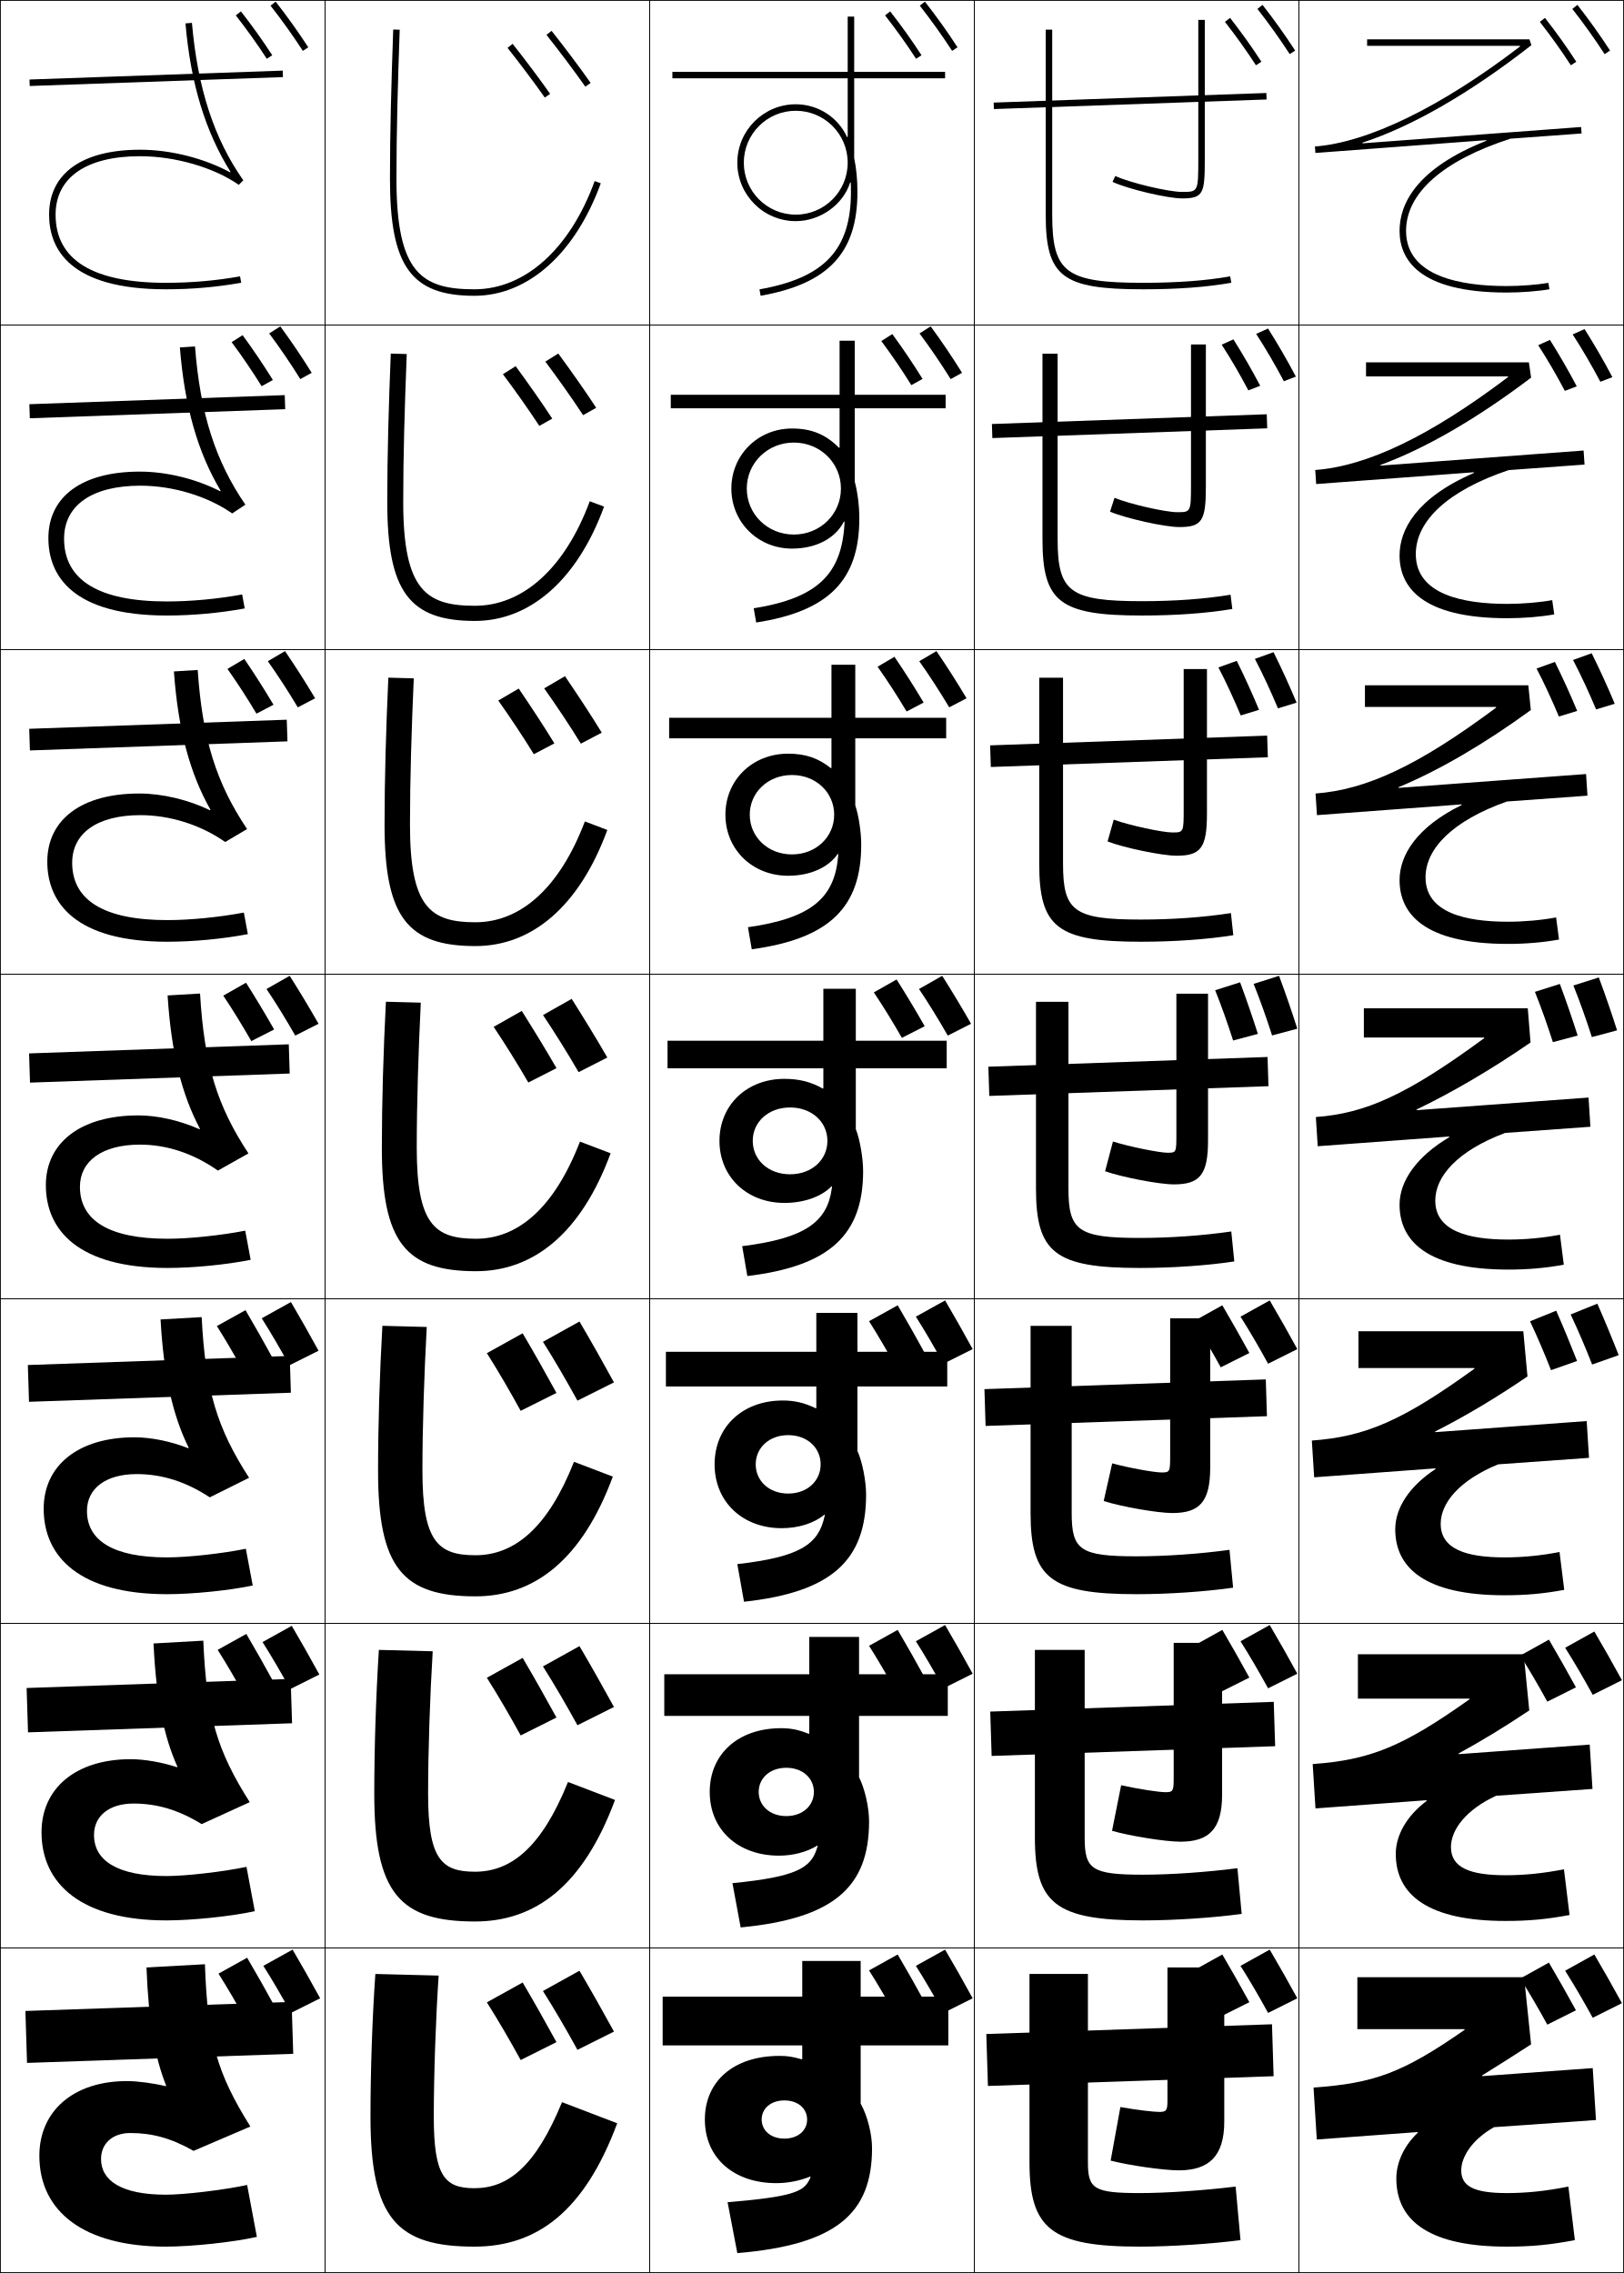
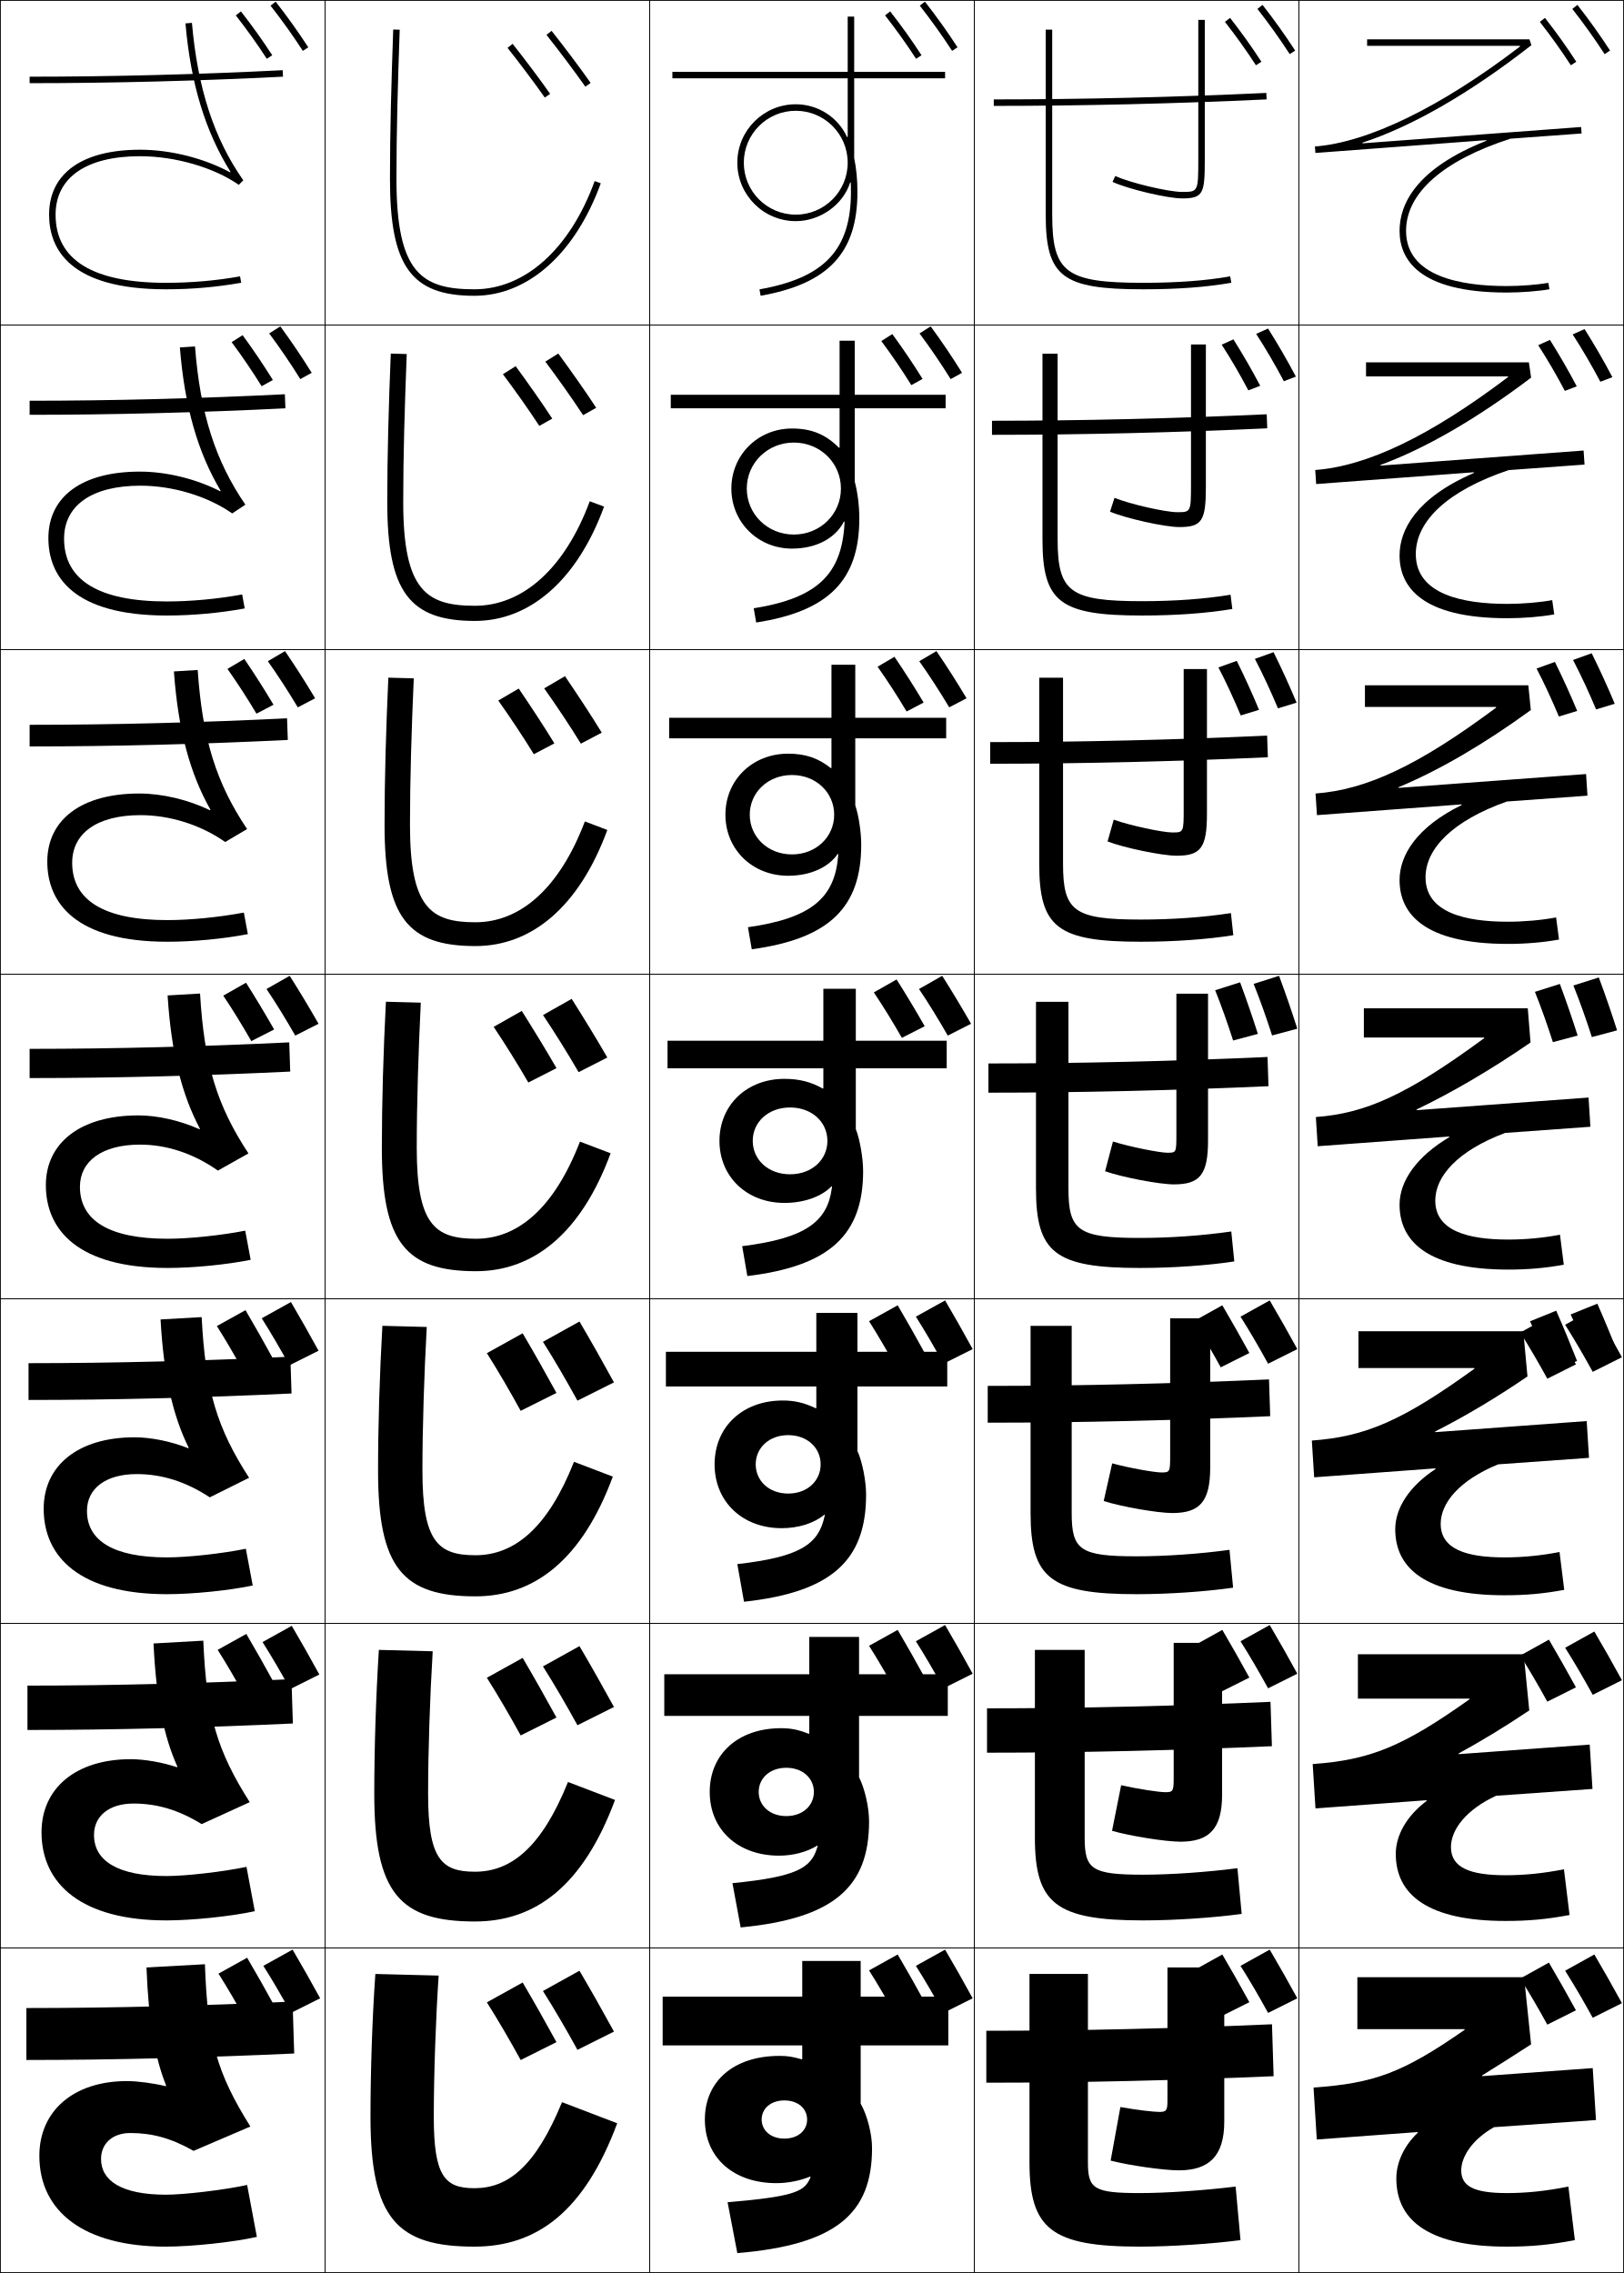
<svg xmlns="http://www.w3.org/2000/svg" width="500.25" height="700.25" viewBox="0 0 500.25 700.25" overflow="visible" enable-background="new 0 0 500.25 700.25" xml:space="preserve">
  <g id="glyphs">
    <g>
      <rect x="0.125" y="0.125" fill="none" stroke="#000000" stroke-width="0.25" width="100" height="100" />
      <rect x="400.125" y="0.125" fill="none" stroke="#000000" stroke-width="0.25" width="100" height="100" />
      <rect x="100.125" y="0.125" fill="none" stroke="#000000" stroke-width="0.25" width="100" height="100" />
      <rect x="200.125" y="0.125" fill="none" stroke="#000000" stroke-width="0.25" width="100" height="100" />
      <rect x="300.125" y="0.125" fill="none" stroke="#000000" stroke-width="0.25" width="100" height="100" />
      <rect x="0.125" y="100.125" fill="none" stroke="#000000" stroke-width="0.25" width="100" height="100" />
      <rect x="400.125" y="100.125" fill="none" stroke="#000000" stroke-width="0.25" width="100" height="100" />
      <rect x="100.125" y="100.125" fill="none" stroke="#000000" stroke-width="0.25" width="100" height="100" />
      <rect x="200.125" y="100.125" fill="none" stroke="#000000" stroke-width="0.25" width="100" height="100" />
      <rect x="300.125" y="100.125" fill="none" stroke="#000000" stroke-width="0.25" width="100" height="100" />
      <rect x="0.125" y="200.125" fill="none" stroke="#000000" stroke-width="0.25" width="100" height="100" />
      <rect x="400.125" y="200.125" fill="none" stroke="#000000" stroke-width="0.25" width="100" height="100" />
      <rect x="100.125" y="200.125" fill="none" stroke="#000000" stroke-width="0.25" width="100" height="100" />
      <rect x="200.125" y="200.125" fill="none" stroke="#000000" stroke-width="0.25" width="100" height="100" />
      <rect x="300.125" y="200.125" fill="none" stroke="#000000" stroke-width="0.25" width="100" height="100" />
      <rect x="0.125" y="300.125" fill="none" stroke="#000000" stroke-width="0.25" width="100" height="100" />
      <rect x="400.125" y="300.125" fill="none" stroke="#000000" stroke-width="0.25" width="100" height="100" />
      <rect x="100.125" y="300.125" fill="none" stroke="#000000" stroke-width="0.25" width="100" height="100" />
      <rect x="200.125" y="300.125" fill="none" stroke="#000000" stroke-width="0.25" width="100" height="100" />
      <rect x="300.125" y="300.125" fill="none" stroke="#000000" stroke-width="0.25" width="100" height="100" />
      <rect x="0.125" y="400.125" fill="none" stroke="#000000" stroke-width="0.25" width="100" height="100" />
      <rect x="400.125" y="400.125" fill="none" stroke="#000000" stroke-width="0.25" width="100" height="100" />
      <rect x="100.125" y="400.125" fill="none" stroke="#000000" stroke-width="0.25" width="100" height="100" />
      <rect x="200.125" y="400.125" fill="none" stroke="#000000" stroke-width="0.25" width="100" height="100" />
      <rect x="300.125" y="400.125" fill="none" stroke="#000000" stroke-width="0.25" width="100" height="100" />
      <rect x="0.125" y="500.125" fill="none" stroke="#000000" stroke-width="0.25" width="100" height="100" />
      <rect x="400.125" y="500.125" fill="none" stroke="#000000" stroke-width="0.25" width="100" height="100" />
      <rect x="100.125" y="500.125" fill="none" stroke="#000000" stroke-width="0.25" width="100" height="100" />
      <rect x="200.125" y="500.125" fill="none" stroke="#000000" stroke-width="0.25" width="100" height="100" />
      <rect x="300.125" y="500.125" fill="none" stroke="#000000" stroke-width="0.25" width="100" height="100" />
      <rect x="0.125" y="600.125" fill="none" stroke="#000000" stroke-width="0.25" width="100" height="100" />
      <rect x="400.125" y="600.125" fill="none" stroke="#000000" stroke-width="0.25" width="100" height="100" />
      <rect x="100.125" y="600.125" fill="none" stroke="#000000" stroke-width="0.25" width="100" height="100" />
      <rect x="200.125" y="600.125" fill="none" stroke="#000000" stroke-width="0.25" width="100" height="100" />
      <rect x="300.125" y="600.125" fill="none" stroke="#000000" stroke-width="0.25" width="100" height="100" />
    </g>
    <path d="M490.444,420.371l8.181-2.884c-2.137-5.448-4.28-10.627-6.582-15.862     l-8.221,3.322C486.098,409.76,488.342,415.025,490.444,420.371z" />
    <path d="M477.78,422.113l8.023-2.829c-2.087-5.319-4.181-10.378-6.428-15.492     l-8.062,3.258C473.536,411.75,475.729,416.894,477.78,422.113z" />
    <g>
      <path d="M115.625,608.125c-0.979,13.891-1.5,30.432-1.5,44c0,31.34,8.158,40,32,40      c19.162,0,33.834-10.678,44-38l-17-6.5c-8.189,19.883-16.631,26.5-27,26.5      c-9.199,0-12.5-3.797-12.5-22c0-12.911,0.614-30.509,1.5-43.5L115.625,608.125z" />
      <path d="M116.708,508.286c-0.916,14.439-1.417,30.624-1.417,44.339      c0,30.603,7.892,39.333,31,39.333c18.716,0,33.369-11.058,43.157-37.443      l-14.48-5.53c-8.091,20.049-17.435,27.641-28.677,27.641      c-10.376,0-14.417-4.012-14.417-24c0-13.162,0.579-30.224,1.417-43.911      L116.708,508.286z" />
      <path d="M117.792,408.446c-0.852,14.99-1.333,30.818-1.333,44.679      c0,29.865,7.625,38.667,30,38.667c18.27,0,32.903-11.438,42.313-36.887l-11.959-4.561      C168.82,470.559,158.574,479.125,146.458,479.125c-11.554,0-16.333-4.228-16.333-26      c0-13.412,0.542-29.939,1.333-44.321L117.792,408.446z" />
      <path d="M118.875,308.607c-0.789,15.539-1.25,31.012-1.25,45.018c0,29.128,7.359,38,29,38      c17.823,0,32.438-11.816,41.47-36.329l-9.439-3.592      C170.762,372.084,159.613,381.625,146.625,381.625c-12.73,0-18.25-4.442-18.25-28      c0-13.662,0.507-29.654,1.25-44.732L118.875,308.607z" />
      <path d="M119.625,208.768c-0.727,16.088-1.167,31.206-1.167,45.357      c0,28.391,7.093,37.333,28,37.333c17.377,0,31.972-12.196,40.626-35.772      l-6.919-2.623C172.369,273.609,160.319,284.125,146.458,284.125      c-13.908,0-20.167-4.658-20.167-30c0-13.913,0.471-29.37,1.167-45.143      L119.625,208.768z" />
      <path d="M120.375,108.929c-0.663,16.637-1.083,31.398-1.083,45.696      c0,27.653,6.827,36.667,27,36.667c16.93,0,31.506-12.576,39.783-35.215      l-4.399-1.653C173.978,175.135,161.026,186.625,146.292,186.625      c-15.085,0-22.083-4.873-22.083-32c0-14.164,0.435-29.084,1.083-45.554      L120.375,108.929z" />
      <path d="M120.125,55.125c0,26.916,6.561,36,26,36c16.484,0,31.041-12.956,38.939-34.658      l-1.879-0.684C175.586,76.661,161.732,89.125,146.125,89.125c-16.262,0-24-5.088-24-34      c0-14.414,0.399-28.8,1-45.965l-2-0.07C120.525,26.276,120.125,40.682,120.125,55.125z" />
    </g>
    <g>
      <path d="M399.625,615.625c-2.836-5.18-5.604-10.076-8.5-15l-9,5      c2.809,4.432,5.715,9.426,8.5,14.5L399.625,615.625z" />
      <path d="M390.625,520.125l9-4.5c-2.836-5.18-5.604-10.076-8.5-15l-9,5      C384.934,510.057,387.84,515.051,390.625,520.125z" />
      <path d="M399.625,415.625c-2.836-5.18-5.604-10.076-8.5-15l-9,5      c2.809,4.432,5.715,9.426,8.5,14.5L399.625,415.625z" />
    </g>
    <g>
      <path d="M384.855,616.824c-2.779-5.074-5.492-9.873-8.33-14.699l-8.82,4.9      c2.752,4.342,5.602,9.238,8.33,14.209L384.855,616.824z" />
      <path d="M376.525,502.125l-8.82,4.9c2.752,4.342,5.602,9.238,8.33,14.209      l8.82-4.41C382.076,511.75,379.363,506.951,376.525,502.125z" />
      <path d="M384.855,416.824c-2.779-5.074-5.492-9.873-8.33-14.699l-8.82,4.9      c2.752,4.342,5.602,9.238,8.33,14.209L384.855,416.824z" />
    </g>
    <g>
      <path d="M98.625,615.625c-2.836-5.18-5.604-10.076-8.5-15l-9,5      c2.809,4.432,5.715,9.426,8.5,14.5L98.625,615.625z" />
      <path d="M80.875,505.875c2.809,4.432,5.715,9.426,8.5,14.5l9-4.5      c-2.836-5.18-5.604-10.076-8.5-15L80.875,505.875z" />
      <path d="M98.125,416.125c-2.836-5.18-5.604-10.076-8.5-15l-9,5      c2.809,4.432,5.715,9.426,8.5,14.5L98.125,416.125z" />
    </g>
    <g>
      <path d="M84.455,617.824C81.676,612.75,78.963,607.951,76.125,603.125l-8.82,4.9      c2.752,4.342,5.602,9.238,8.33,14.209L84.455,617.824z" />
      <path d="M67.055,508.275c2.752,4.342,5.602,9.238,8.33,14.209l8.82-4.41      C81.426,513,78.713,508.201,75.875,503.375L67.055,508.275z" />
      <path d="M83.955,418.324C81.176,413.25,78.463,408.451,75.625,403.625l-8.82,4.9      c2.752,4.342,5.602,9.238,8.33,14.209L83.955,418.324z" />
    </g>
    <g>
      <path d="M299.625,615.625c-2.836-5.18-5.604-10.076-8.5-15l-9,5      c2.809,4.432,5.715,9.426,8.5,14.5L299.625,615.625z" />
      <path d="M282.125,505.625c2.809,4.432,5.715,9.426,8.5,14.5l9-4.5      c-2.836-5.18-5.604-10.076-8.5-15L282.125,505.625z" />
      <path d="M299.625,415.625c-2.836-5.18-5.604-10.076-8.5-15l-9,5      c2.809,4.432,5.715,9.426,8.5,14.5L299.625,415.625z" />
    </g>
    <g>
      <path d="M284.855,616.824c-2.779-5.074-5.492-9.873-8.33-14.699l-8.82,4.9      c2.752,4.342,5.602,9.238,8.33,14.209L284.855,616.824z" />
      <path d="M267.705,507.025c2.752,4.342,5.602,9.238,8.33,14.209l8.82-4.41      c-2.779-5.074-5.492-9.873-8.33-14.699L267.705,507.025z" />
      <path d="M284.855,416.824c-2.779-5.074-5.492-9.873-8.33-14.699l-8.82,4.9      c2.752,4.342,5.602,9.238,8.33,14.209L284.855,416.824z" />
    </g>
    <g>
      <path d="M189.125,625.875c-3.545-6.475-7.005-12.596-10.625-18.75l-11.25,6.25      c3.51,5.539,7.144,11.783,10.625,18.125L189.125,625.875z" />
      <path d="M177.875,531.5l11.25-5.625c-3.545-6.475-7.005-12.596-10.625-18.75l-11.25,6.25      C170.76,518.914,174.394,525.158,177.875,531.5z" />
      <path d="M189.125,425.875c-3.545-6.475-7.005-12.596-10.625-18.75l-11.25,6.25      c3.51,5.539,7.144,11.783,10.625,18.125L189.125,425.875z" />
    </g>
    <g>
      <path d="M171.413,629.125C167.938,622.781,164.548,616.781,161,610.75l-11.024,6.125      c3.439,5.428,7,11.547,10.412,17.762L171.413,629.125z" />
      <path d="M149.976,516.875c3.439,5.428,7,11.547,10.412,17.762L171.413,529.125      C167.938,522.781,164.548,516.781,161,510.75L149.976,516.875z" />
      <path d="M171.413,429.125C167.938,422.781,164.548,416.781,161,410.75l-11.024,6.125      c3.439,5.428,7,11.547,10.412,17.762L171.413,429.125z" />
    </g>
    <path d="M499.625,617.125c-2.836-5.179-5.604-10.076-8.5-15l-9,5     c2.809,4.432,5.715,9.427,8.5,14.5L499.625,617.125z" />
    <path d="M485.455,619.325C482.676,614.25,479.963,609.451,477.125,604.625l-8.82,4.9     c2.752,4.343,5.602,9.238,8.33,14.21L485.455,619.325z" />
    <path d="M499.625,517.625c-2.836-5.179-5.604-10.076-8.5-15l-9,5     c2.809,4.432,5.715,9.427,8.5,14.5L499.625,517.625z" />
    <path d="M485.455,519.825C482.676,514.75,479.963,509.951,477.125,505.125l-8.82,4.9     c2.752,4.343,5.602,9.238,8.33,14.21L485.455,519.825z" />
-     <path display="none" d="M499.625,418.125c-2.836-5.179-5.604-10.076-8.5-15l-9,5     c2.809,4.432,5.715,9.427,8.5,14.5L499.625,418.125z" />
-     <path display="none" d="M485.455,420.325C482.676,415.25,479.963,410.451,477.125,405.625     l-8.82,4.9c2.752,4.343,5.602,9.238,8.33,14.21L485.455,420.325z" />
+     <path d="M499.625,418.125c-2.836-5.179-5.604-10.076-8.5-15l-9,5     c2.809,4.432,5.715,9.427,8.5,14.5L499.625,418.125z" />
+     <path d="M485.455,420.325C482.676,415.25,479.963,410.451,477.125,405.625l-8.82,4.9     c2.752,4.343,5.602,9.238,8.33,14.21L485.455,420.325z" />
    <g>
      <path d="M484.337,2.74c3.598,4.604,6.853,9.16,9.949,13.93l1.678-1.09      c-3.13-4.818-6.417-9.421-10.051-14.071L484.337,2.74z" />
      <path d="M484.447,103.029c3.068,4.737,5.876,9.574,8.527,14.582l3.71-1.418      c-2.683-5.073-5.485-9.915-8.575-14.812L484.447,103.029z" />
      <path d="M484.559,203.318c2.539,4.871,4.899,9.99,7.105,15.234l5.74-1.748      c-2.234-5.327-4.552-10.408-7.099-15.552L484.559,203.318z" />
      <path d="M490.354,319.494l7.771-2.076c-1.787-5.582-3.619-10.902-5.623-16.293      l-7.832,2.482C486.68,308.611,488.593,314.012,490.354,319.494z" />
    </g>
    <g>
      <path d="M474.337,6.74c3.46,4.428,6.583,8.802,9.549,13.37l1.678-1.09      c-2.998-4.617-6.154-9.037-9.65-13.511L474.337,6.74z" />
      <path d="M473.83,106.347c2.96,4.578,5.663,9.25,8.211,14.077l3.66-1.406      c-2.579-4.892-5.277-9.568-8.259-14.304L473.83,106.347z" />
      <path d="M473.324,205.955c2.458,4.729,4.742,9.698,6.873,14.784l5.643-1.723      c-2.16-5.167-4.401-10.1-6.867-15.096L473.324,205.955z" />
      <path d="M485.978,319.014c-1.74-5.441-3.524-10.631-5.476-15.889l-7.685,2.438      c1.958,4.879,3.822,10.146,5.535,15.49L485.978,319.014z" />
    </g>
    <g>
      <path d="M51.061,642.702C47.302,641.782,42.377,641.125,39.125,641.125c-16.609,0-27,9.317-27,23      c0,17.168,13.679,28,39,28c7.759,0,20.637-1.336,28-3l-3-16c-7.285,1.576-19.406,3-25,3      c-13.711,0-20-4.324-20-11c0-4.724,3.501-8,9-8c6.664,0,12.539,1.541,19.5,5.5l17.5-7.5      c-10.256-16.432-13.173-26.314-14-50l-18,1c0.653,16.986,2.609,27.786,6.064,36.424      L51.061,642.702z" />
      <path d="M47.292,506.306c0.817,17.272,3.199,28.706,7.366,37.977l-0.133,0.148      c-4.563-1.531-10.131-2.473-14.234-2.473c-17.068,0-27.5,9.066-27.5,22.5      c0,16.056,12.44,27.167,38.5,27.167c7.786,0,19.78-1.224,27.196-2.836      l-2.558-13.662c-7.331,1.536-18.676,2.831-24.638,2.831      c-15.186,0-22.333-4.781-22.333-12.666c0-5.793,4.614-9.667,12.167-9.667      c7.166,0,13.824,1.916,21,6.333l14.803-6.763      c-10.052-15.841-13.32-26.646-14.304-49.751L47.292,506.306z" />
      <path d="M49.459,406.487c0.981,17.558,3.789,29.626,8.667,39.527l-0.137,0.146      c-5.367-2.144-11.578-3.368-16.532-3.368c-17.527,0-28,8.815-28,22      c0,14.942,11.201,26.333,38,26.333c7.812,0,18.924-1.11,26.391-2.672      l-2.116-11.323c-7.377,1.496-17.946,2.662-24.275,2.662      c-16.661,0-24.667-5.238-24.667-14.334c0-6.861,5.728-11.333,15.333-11.333      c7.668,0,15.11,2.292,22.5,7.167l12.107-6.025      c-9.847-15.252-13.467-26.979-14.608-49.504L49.459,406.487z" />
      <path d="M43.125,352.625c8.171,0,16.396,2.667,24,8l9.41-5.287      c-9.643-14.662-13.614-27.312-14.912-49.256l-9.996,0.586      c1.145,17.844,4.378,30.547,9.969,41.08l-0.141,0.141      C55.284,345.134,48.43,343.625,42.625,343.625c-17.986,0-28.5,8.564-28.5,21.5      c0,13.83,9.962,25.5,37.5,25.5c7.838,0,18.067-0.998,25.587-2.508l-1.674-8.984      C68.115,380.588,58.322,381.625,51.625,381.625c-18.136,0-27-5.695-27-16      C24.625,357.694,31.466,352.625,43.125,352.625z" />
      <path d="M53.569,206.849c1.308,18.129,4.967,31.467,11.27,42.632l-0.145,0.137      c-6.715-3.25-14.731-5.159-21.794-5.159c-17.922,0-28.333,8.14-28.333,21      c0,12.717,8.723,24.667,37,24.667c7.864,0,17.211-0.885,24.783-2.344l-1.232-6.646      c-7.469,1.415-16.486,2.323-23.551,2.323c-19.61,0-29.333-6.152-29.333-17.667      c0-9.1,7.72-14.667,21-14.667c9.058,0,18.522,2.932,26.142,8.273      l6.738-3.989c-9.438-14.073-13.762-27.644-15.216-49.008L53.569,206.849z" />
      <path d="M55.408,107.031c1.472,18.414,5.557,32.386,12.572,44.183l-0.149,0.133      c-7.26-3.746-16.438-6.055-24.759-6.055c-17.859,0-28.167,7.715-28.167,20.5      c0,11.604,7.485,23.833,36.5,23.833c7.892,0,16.354-0.772,23.979-2.18      l-0.79-4.307c-7.514,1.375-15.756,2.154-23.188,2.154      c-21.085,0-31.667-6.609-31.667-19.333c0-10.27,8.598-16.333,23.5-16.333      c9.945,0,20.649,3.197,28.284,8.546l4.065-2.691      c-9.232-13.483-13.908-27.977-15.52-48.761L55.408,107.031z" />
      <path d="M70.849,53.075C63.044,48.833,52.705,46.125,43.125,46.125c-17.795,0-28,7.29-28,20      c0,10.492,6.246,23,36,23c7.918,0,15.498-0.659,23.174-2.016l-0.348-1.969      C66.391,86.476,58.925,87.125,51.125,87.125c-22.561,0-34-7.065-34-21c0-11.439,9.477-18,26-18      c10.832,0,22.775,3.462,30.426,8.819l1.394-1.393      C65.917,42.658,60.889,27.242,59.121,7.038l-1.992,0.174      c1.636,18.699,6.146,33.306,13.873,45.734L70.849,53.075z" />
    </g>
-     <g>
-       <polygon points="90.325,632.725 89.825,616.725 7.825,619.525 8.325,635.525 " />
-       <polygon points="8.203,520.025 8.631,533.691 89.965,530.891 89.536,517.225 " />
-       <polygon points="8.58,420.525 8.937,431.858 89.604,429.058 89.247,417.725 " />
-     </g>
-     <g>
-       <polygon points="8.957,324.525 9.243,333.525 89.243,330.725 88.957,321.725 " />
-       <polygon points="9.001,224.525 9.215,231.191 88.548,228.391 88.334,221.725 " />
-       <polygon points="9.045,124.525 9.188,128.858 87.854,126.058 87.712,121.726 " />
-       <rect x="47.125" y="-14.9" transform="matrix(-0.0351517 -0.999382 0.999382 -0.0351517 25.70658 73.06829)" width="2" height="78.05" />
-     </g>
    <path d="M359.625,647.125c0,3.098-0.367,3.5-2.5,3.5c-1.779,0-7.029-0.607-12-1.5l-3,16.5     c5.787,1.506,16.428,3,21,3c9.304,0,14-4.414,14-15v-47.5h-17.5V647.125z" />
    <path d="M361.542,506.125v41.75c0,3.966-0.257,4.25-2.584,4.25     c-1.965,0-8.478-0.988-13.597-2.151l-2.807,14.052     C348.16,565.646,359.062,567.375,363.625,567.375c8.848,0,12.833-3.93,12.833-14.5v-46.75     H361.542z" />
    <path d="M360.458,406.125v42.5c0,4.835-0.145,5-2.666,5c-2.15,0-9.926-1.368-15.193-2.802     l-2.614,11.604c5.423,1.734,16.588,3.698,21.141,3.698     c8.392,0,11.667-3.445,11.667-14v-46H360.458z" />
    <path d="M335.125,608.125h-18v58c0,20.529,6.713,26,34,26c9.651,0,22.375-0.875,31-2l-1.5-16.5     c-9.992,1.215-21.455,2-29.5,2c-14.261,0-16-1.334-16-9.5V608.125z" />
    <path d="M318.791,508.292V566.125c0,20.296,6.436,25.5,33.334,25.5     c9.808,0,21.893-0.84,30.362-2.003l-1.308-14.078     c-9.591,1.235-20.605,1.998-29.055,1.998c-15.853,0-18-1.636-18-11.417v-57.833     H318.791z" />
    <path d="M317.458,408.458V466.125c0,20.063,6.158,25,32.667,25     c9.965,0,21.41-0.804,29.725-2.005l-1.116-11.656     c-9.188,1.255-19.754,1.994-28.608,1.994c-17.445,0-20-1.936-20-13.333v-57.667     H317.458z" />
-     <polygon points="392.325,639.625 391.825,623.625 303.825,626.625 304.325,642.625 " />
-     <polygon points="305.035,527.291 305.464,540.958 392.798,537.958 392.369,524.291 " />
-     <polygon points="303.246,427.958 303.604,439.292 390.271,436.292 389.913,424.958 " />
    <g>
      <path d="M362.375,306.125v43.25c0,5.703-0.033,5.75-2.75,5.75c-2.336,0-11.373-1.749-16.789-3.453      l-2.422,9.156c5.241,1.848,16.668,4.047,21.211,4.047c7.936,0,10.5-2.961,10.5-13.5v-45.25      H362.375z" />
      <path d="M364.625,206.125v43.167c0,7.135-0.054,7.167-3.5,7.167      c-2.967,0-12.966-2.114-18.052-3.938l-1.896,6.708      c5.06,1.961,16.748,4.396,21.281,4.396c7.479,0,9.333-2.476,9.333-13v-44.5H364.625z" />
      <path d="M366.875,106.125v43.083c0,8.567-0.073,8.583-4.25,8.583      c-3.598,0-14.56-2.478-19.314-4.421l-1.371,4.26      c4.878,2.076,16.829,4.745,21.353,4.745c7.023,0,8.166-1.992,8.166-12.5v-43.75      H366.875z" />
      <path d="M369.125,6.125v43c0,10-0.094,10-5,10c-4.229,0-16.152-2.843-20.577-4.906l-0.846,1.812      C347.398,58.221,359.611,61.125,364.125,61.125c6.567,0,7-1.508,7-12v-43H369.125z" />
    </g>
    <g>
      <path d="M319.125,308.625v57.5c0,19.83,5.88,24.5,32,24.5c10.121,0,20.928-0.768,29.087-2.008      l-0.924-9.234C370.503,380.658,360.384,381.375,351.125,381.375c-19.037,0-22-2.237-22-15.25v-57.5      H319.125z" />
      <path d="M320.125,208.791v57.333c0,19.597,5.603,24,31.333,24      c10.277,0,20.445-0.731,28.449-2.011l-0.731-6.812      c-8.383,1.295-18.054,1.989-27.718,1.989c-20.629,0-24-2.538-24-17.167v-57.333      H320.125z" />
      <path d="M321.125,108.958V166.125c0,19.364,5.324,23.5,30.667,23.5      c10.434,0,19.962-0.695,27.812-2.013l-0.54-4.391      c-7.98,1.315-17.204,1.987-27.271,1.987c-22.221,0-26-2.839-26-19.083v-57.167      H321.125z" />
      <path d="M322.125,9.125v57c0,19.131,5.047,23,30,23c10.591,0,19.479-0.659,27.174-2.016      l-0.348-1.969C371.373,86.476,362.598,87.125,352.125,87.125c-23.812,0-28-3.141-28-21v-57H322.125z" />
    </g>
-     <g>
-       <polygon points="304.457,328.625 304.743,337.625 390.743,334.625 390.457,325.625 " />
-       <polygon points="305.001,229.625 305.216,236.292 390.549,233.292 390.335,226.625 " />
-       <polygon points="305.546,130.625 305.688,134.958 390.354,131.958 390.212,127.625 " />
-       <rect x="347.124" y="-10.902" transform="matrix(-0.0351345 -0.9993826 0.9993826 -0.0351345 329.2504 380.1286)" width="2.001" height="84.054" />
-     </g>
    <path d="M262.086,56.245C262.115,57.211,262.125,58.099,262.125,59.125     c0,17.791-8.162,26.487-28.174,30.016l0.348,1.969     C255.205,87.424,264.125,77.858,264.125,59.125c0-3.859-0.351-7.311-1-10.383V24.125h28v-2h-28v-17     h-2v17h-54v2h54v18.06l-0.197,0.035C258.139,36.121,252.005,32.125,245.125,32.125     c-9.926,0-18,8.075-18,18h2c0-8.837,7.164-16,16-16s16,7.163,16,16s-7.164,16-16,16s-16-7.163-16-16     h-2c0,9.925,8.074,18,18,18c7.495,0,14.569-5.008,16.764-11.915L262.086,56.245z" />
    <g>
      <path d="M457.863,43.365C436.014,52.026,431.125,63.014,431.125,71.125c0,8.668,5.725,19,33,19      c4.44,0,9.734-0.408,13.174-1.016l-0.348-1.969      C473.615,87.729,468.461,88.125,464.125,88.125c-14.143,0-31-2.949-31-17      c0-11.634,11.42-21.717,32.158-28.399l21.914-1.604l-0.146-1.994L419.693,44.156      l-0.035-0.197c14.998-4.869,32.961-15.107,52.082-30.046L471.125,12.125h-50v2h47.048      l0.068,0.188c-24.529,18.775-46.942,29.59-63.191,30.815l0.147,1.994      l52.598-3.944L457.863,43.365z" />
      <path d="M420.792,111.625v4.333h43.706l0.068,0.188      c-24.284,18.348-43.48,27.457-59.421,28.648l0.289,4.329l48.559-3.627      l0.068,0.188C436.134,153.453,431.125,163.291,431.125,171.125      c0,9.475,6.593,19.333,33.166,19.333c4.973,0,10.323-0.429,14.479-1.18      l-0.623-4.391c-3.969,0.727-9.232,1.154-13.855,1.154      c-13.522,0-28.166-2.833-28.166-15.333c0-10.263,9.906-19.591,28.605-25.883      l23.371-1.703l-0.288-4.328l-62.556,4.646l-0.035-0.197      c13.631-4.989,29.596-14.139,46.426-26.912l-0.693-4.707H420.792z" />
      <path d="M420.458,211.125v6.667h40.365l0.068,0.188      c-24.038,17.921-40.018,25.324-55.649,26.481l0.431,6.662l44.52-3.31      l0.068,0.188C436.253,254.879,431.125,263.568,431.125,271.125      c0,10.283,7.462,19.667,33.333,19.667c5.505,0,10.912-0.45,15.783-1.344      l-0.898-6.812c-4.602,0.864-9.975,1.323-14.885,1.323      c-12.902,0-25.333-2.718-25.333-13.667c0-8.892,8.393-17.464,25.053-23.366      l24.829-1.802l-0.431-6.663l-57.753,4.265l-0.035-0.197      c12.264-5.108,26.23-13.17,40.769-23.777L470.786,211.125H420.458z" />
      <path d="M436.354,341.812c10.896-5.229,22.864-12.202,35.111-20.643L470.616,310.625H420.125      v9h37.023l0.068,0.188c-23.792,17.494-36.555,23.191-51.879,24.314l0.573,8.996      l40.479-2.992l0.068,0.188C436.373,356.306,431.125,363.846,431.125,371.125      c0,11.091,8.33,20,33.5,20c6.036,0,11.5-0.471,17.087-1.508l-1.174-9.234      C475.305,381.385,469.822,381.875,464.625,381.875c-12.283,0-22.5-2.603-22.5-12      c0-7.521,6.879-15.338,21.5-20.85l26.286-1.902l-0.573-8.996l-52.949,3.883      L436.354,341.812z" />
    </g>
    <path d="M418.458,410.125v11.333h35.683l0.068,0.188     c-22.236,16.103-33.659,20.953-50.109,22.147l0.716,11.33l37.342-2.759l0.068,0.188     c-8.147,5.326-12.435,12.088-12.435,18.573c0,11.898,9.199,20.333,33.667,20.333     c6.568,0,12.089-0.491,18.392-1.672l-1.449-11.656     c-5.865,1.141-11.458,1.661-16.942,1.661c-11.663,0-19.666-2.486-19.666-10.333     c0-6.486,5.819-13.464,17.699-18.333l27.991-2.002l-0.716-11.33l-46.655,3.414     l-0.035-0.197c8.955-4.534,18.587-10.232,28.446-16.96L469.239,410.125H418.458z" />
    <path d="M418.292,509.625v13.667h34.341l0.068,0.188     c-20.681,14.711-30.765,18.715-48.339,19.979l0.858,13.665l34.204-2.526     l0.068,0.188c-6.209,4.666-9.535,10.649-9.535,16.34     c0,12.706,10.067,20.667,33.834,20.667c7.101,0,12.677-0.513,19.695-1.836     l-1.725-14.078c-6.497,1.277-12.199,1.83-17.971,1.83     c-11.044,0-16.834-2.371-16.834-8.666c0-5.452,4.761-11.59,13.9-15.816     l29.695-2.102l-0.857-13.665l-40.361,2.945l-0.035-0.197     c7.014-3.84,14.31-8.263,21.781-13.276L469.361,509.625H418.292z" />
    <path d="M456.522,639.404c5.072-3.146,10.032-6.293,15.117-9.594L469.484,609.125H418.125v16     h33l0.068,0.188c-19.125,13.319-27.869,16.477-46.568,17.812l1,16l31.066-2.294l0.068,0.188     C432.49,661.024,430.125,666.229,430.125,671.125c0,13.514,10.936,21,34,21     c7.633,0,13.266-0.533,21-2l-2-16.5c-7.129,1.416-12.941,2-19,2c-10.424,0-14-2.256-14-7     c0-4.418,3.701-9.716,10.1-13.3L491.625,653.125l-1-16l-34.067,2.477L456.522,639.404z" />
    <g>
      <path d="M83.337,1.74c3.598,4.604,6.853,9.16,9.949,13.93l1.678-1.09      C91.834,9.762,88.547,5.159,84.913,0.509L83.337,1.74z" />
      <path d="M82.922,102.72c3.4,4.562,6.568,9.228,9.587,14.072l3.508-1.942      c-3.056-4.908-6.213-9.585-9.663-14.303L82.922,102.72z" />
      <path d="M82.507,203.701c3.203,4.519,6.284,9.294,9.225,14.215l5.339-2.794      c-2.982-4.998-6.011-9.748-9.275-14.535L82.507,203.701z" />
      <path d="M82.093,304.682c3.006,4.477,6,9.361,8.862,14.357L98.125,315.393      c-2.909-5.088-5.808-9.912-8.888-14.768L82.093,304.682z" />
    </g>
    <g>
      <path d="M72.637,4.74c3.46,4.428,6.583,8.802,9.549,13.37l1.678-1.09      c-2.998-4.617-6.154-9.037-9.65-13.511L72.637,4.74z" />
      <path d="M71.35,105.404c3.283,4.407,6.337,8.911,9.244,13.58l3.463-1.92      c-2.943-4.731-5.989-9.247-9.32-13.808L71.35,105.404z" />
      <path d="M70.064,206.068c3.105,4.385,6.091,9.02,8.939,13.79l5.249-2.75      c-2.889-4.846-5.823-9.457-8.99-14.105L70.064,206.068z" />
      <path d="M68.778,306.732c2.928,4.363,5.846,9.129,8.635,14l7.034-3.58      c-2.835-4.961-5.658-9.666-8.66-14.402L68.778,306.732z" />
    </g>
    <g>
      <path d="M283.337,1.74c3.598,4.604,6.853,9.16,9.949,13.93l1.678-1.09      c-3.13-4.818-6.417-9.421-10.051-14.071L283.337,1.74z" />
      <path d="M283.255,102.72c3.4,4.562,6.568,9.228,9.587,14.072l3.509-1.942      c-3.057-4.908-6.214-9.585-9.663-14.303L283.255,102.72z" />
      <path d="M283.174,203.701c3.203,4.519,6.284,9.294,9.225,14.215l5.34-2.794      c-2.983-4.998-6.011-9.748-9.275-14.535L283.174,203.701z" />
      <path d="M283.093,304.682c3.006,4.477,6,9.361,8.862,14.357l7.17-3.646      c-2.909-5.088-5.808-9.912-8.888-14.768L283.093,304.682z" />
    </g>
    <g>
      <path d="M272.637,4.74c3.46,4.428,6.583,8.802,9.549,13.37l1.678-1.09      c-2.998-4.617-6.154-9.037-9.65-13.511L272.637,4.74z" />
      <path d="M271.484,105.07c3.282,4.407,6.337,8.911,9.243,13.581l3.464-1.92      c-2.944-4.732-5.989-9.247-9.32-13.808L271.484,105.07z" />
      <path d="M270.331,205.402c3.105,4.385,6.092,9.02,8.939,13.79l5.249-2.75      c-2.89-4.847-5.823-9.457-8.99-14.105L270.331,205.402z" />
      <path d="M269.179,305.732c2.928,4.363,5.846,9.129,8.635,14l7.034-3.58      c-2.835-4.961-5.658-9.666-8.66-14.402L269.179,305.732z" />
    </g>
    <g>
      <path d="M168.343,10.748c3.828,4.81,8.859,11.519,11.963,15.95l1.639-1.146      c-3.124-4.462-8.187-11.211-12.037-16.05L168.343,10.748z" />
      <path d="M167.986,111.404c3.748,4.993,8.431,11.585,11.628,16.494l4.042-2.266      c-3.229-4.964-7.891-11.556-11.684-16.725L167.986,111.404z" />
      <path d="M167.63,212.061c3.669,5.176,8.002,11.652,11.293,17.038l6.445-3.386      c-3.334-5.466-7.595-11.901-11.331-17.399L167.63,212.061z" />
      <path d="M178.232,330.299l8.848-4.506c-3.439-5.969-7.3-12.246-10.979-18.074      l-8.828,4.998C170.863,318.076,174.847,324.436,178.232,330.299z" />
    </g>
    <g>
      <path d="M156.343,14.748c3.676,4.619,8.505,11.059,11.482,15.311l1.639-1.146      c-2.998-4.282-7.858-10.763-11.557-15.41L156.343,14.748z" />
      <path d="M154.917,115.279c3.617,4.822,8.129,11.181,11.215,15.923l3.985-2.238      c-3.117-4.797-7.61-11.157-11.271-16.151L154.917,115.279z" />
      <path d="M153.493,215.812c3.558,5.024,7.753,11.303,10.947,16.536l6.332-3.33      c-3.236-5.312-7.362-11.551-10.985-16.892L153.493,215.812z" />
      <path d="M152.067,316.344c3.499,5.227,7.377,11.426,10.68,17.148l8.679-4.422      C168.07,323.244,164.312,317.125,160.727,311.438L152.067,316.344z" />
    </g>
    <g>
      <path d="M387.337,2.74c3.598,4.604,6.853,9.16,9.949,13.93l1.678-1.09      c-3.13-4.818-6.417-9.421-10.051-14.071L387.337,2.74z" />
      <path d="M386.948,102.862c3.068,4.737,5.876,9.575,8.527,14.582l3.708-1.419      c-2.682-5.072-5.484-9.914-8.574-14.812L386.948,102.862z" />
      <path d="M386.559,202.985c2.539,4.871,4.899,9.989,7.105,15.234l5.74-1.747      c-2.234-5.328-4.552-10.409-7.099-15.553L386.559,202.985z" />
      <path d="M391.854,318.994l7.771-2.076c-1.787-5.582-3.619-10.902-5.623-16.293      l-7.832,2.482C388.18,308.111,390.093,313.512,391.854,318.994z" />
    </g>
    <g>
      <path d="M377.337,6.74c3.46,4.428,6.583,8.802,9.549,13.37l1.678-1.09      c-2.998-4.617-6.154-9.037-9.65-13.511L377.337,6.74z" />
      <path d="M376.33,106.181c2.959,4.578,5.663,9.25,8.211,14.077l3.66-1.406      c-2.579-4.892-5.277-9.569-8.259-14.304L376.33,106.181z" />
      <path d="M375.324,205.622c2.458,4.729,4.742,9.698,6.873,14.784l5.643-1.723      c-2.16-5.167-4.401-10.1-6.867-15.096L375.324,205.622z" />
      <path d="M387.478,318.514c-1.74-5.441-3.524-10.631-5.476-15.889l-7.685,2.438      c1.958,4.879,3.822,10.146,5.535,15.49L387.478,318.514z" />
    </g>
    <g>
      <path d="M249.538,670.556c-3.277,1.306-6.845,2.01-10.413,2.01      c-13.037,0-22-7.729-22-19.6h17.5c0,3.368,2.787,5.88,7,5.88s7-2.512,7-5.88      c0-3.369-2.787-5.881-7-5.881s-7,2.512-7,5.881h-17.5c0-11.735,8.817-19.601,23-19.601      c2.407,0,3.928,0.22,6.812,1.049l0.188-0.068V630.125h-43v-15h43v-11h18v11h27v15h-27v17.94      c2.051,3.679,3.5,9.315,3.5,13.72c0,20.189-11.097,29.777-41.5,32.34l-3-15.68      c20.093-1.694,23.453-3.206,25.286-7.104c0.104-0.221,0.205-0.448,0.301-0.686      L249.538,670.556z" />
      <path d="M204.625,515.791h44.667v-11.5H264.625v11.5h27.334V528.625H264.625v18.906      c1.776,3.5,3.084,9.271,3.084,13.591c0,20.158-10.781,29.908-39.555,32.667      L225.625,580.152c19.756-1.947,24.21-4.673,26.063-10.853      c0.072-0.2,0.151-0.403,0.221-0.612l-0.181-0.084      c-3.203,1.945-7.366,3.075-11.77,3.075c-12.555,0-21.333-7.93-21.333-19.633      h15.083c0,4.22,3.439,7.44,8.5,7.44s8.5-3.221,8.5-7.44s-3.439-7.44-8.5-7.44      s-8.5,3.221-8.5,7.44H218.625c0-11.612,8.682-19.634,22-19.634      c3.019,0,5.282,0.459,8.479,1.719l0.188-0.068v-5.438H204.625V515.791z" />
      <path d="M253.92,466.651c-3.13,2.585-7.888,4.141-13.128,4.141      c-12.072,0-20.667-8.13-20.667-19.666h12.667c0,5.071,4.091,9,10,9s10-3.929,10-9      s-4.091-9-10-9s-10,3.929-10,9H220.125c0-11.49,8.546-19.667,21-19.667      c3.63,0,6.636,0.698,10.146,2.388l0.188-0.068v-6.652H205.125v-10.668h46.334v-12      H264.125v12h27.667v10.668H264.125v19.872c1.502,3.32,2.667,9.225,2.667,13.461      c0,20.127-10.465,30.039-37.608,32.995L227.125,481.858      c19.419-2.2,24.968-6.139,26.841-14.6      c0.04-0.181,0.098-0.358,0.142-0.539L253.92,466.651z" />
    </g>
    <g>
      <path d="M256.113,365.494c-3.01,3.119-8.365,5.091-14.488,5.091      c-11.59,0-20-8.087-20-19.11h10.25c0,5.771,4.743,10.29,11.5,10.29      s11.5-4.52,11.5-10.29c0-5.77-4.743-10.29-11.5-10.29s-11.5,4.521-11.5,10.29h-10.25      c0-11.022,8.41-19.109,20-19.109c4.555,0,8.203,0.928,11.812,2.987l0.188-0.068V329.125      h-48v-8.5h48c0-4.054,0-16,0-16h10c0,0,0,11.906,0,16h28v8.5h-28v18.732      c1.228,3.041,2.25,8.902,2.25,12.928c0,19.49-10.148,29.269-35.663,32.332      L228.625,383.912c19.482-2.432,26.256-7.49,27.613-17.9      c0.02-0.153,0.044-0.302,0.062-0.449L256.113,365.494z" />
      <path d="M206.125,221.125h50c0-2.702,0-16.333,0-16.333h7.334c0,0,0,13.604,0,16.333h28v6.333h-28      v20.65c1.035,3.062,1.832,8.14,1.832,12.123      c0,19.238-9.738,28.946-33.717,32.217l-1.174-6.793      c19.659-2.798,26.698-9.081,27.785-21.945c0.018-0.203,0.033-0.373,0.045-0.574      l-0.193-0.052c-2.824,4.153-8.471,6.713-15.246,6.713      c-11.035,0-19.333-8.111-19.333-18.805h7.5c0,6.812,5.55,12.229,13,12.229      c7.45,0,13.001-5.416,13.001-12.229c0-6.812-5.551-12.229-13.001-12.229      c-7.45,0-13,5.417-13,12.229h-7.5c0-10.694,8.298-18.805,19.333-18.805      c5.266,0,9.286,1.351,13.146,4.461l0.188-0.068v-9.123h-50V221.125z" />
      <path d="M258.625,137.877v-12.085h-52V121.625h52c0-1.351,0-16.667,0-16.667h4.667      c0,0,0,15.302,0,16.667h28v4.167h-28v22.567c0.843,3.083,1.416,7.377,1.416,11.319      c0,18.986-9.329,28.623-31.771,32.101l-0.761-4.381      c19.835-3.163,27.069-10.677,27.956-25.989      c0.015-0.253,0.024-0.443,0.027-0.699l-0.197-0.035      c-2.639,5.187-8.578,8.336-16.004,8.336c-10.48,0-18.667-8.134-18.667-18.5      h4.75c0,7.854,6.357,14.167,14.5,14.167c8.144,0,14.501-6.313,14.501-14.167      c0-7.854-6.357-14.167-14.501-14.167c-8.143,0-14.5,6.313-14.5,14.167h-4.75      c0-10.365,8.187-18.5,18.667-18.5c5.977,0,10.368,1.773,14.479,5.935L258.625,137.877z" />
    </g>
+     <g>
+       <path d="M9.125,23.625v2c25.199,0,52.189-0.692,78.051-2.001l-0.102-1.998      C61.246,22.934,34.291,23.625,9.125,23.625z" />
+       <path d="M9.125,123.458v4.333c25.52,0,52.729-0.703,78.792-2.001l-0.168-4.332      C61.741,122.756,34.589,123.458,9.125,123.458z" />
+       <path d="M9.125,223.292v6.667c25.841,0,53.269-0.712,79.534-2l-0.235-6.666      C62.237,222.58,34.889,223.292,9.125,223.292z" />
+       <path d="M9.125,323.125v9c26.161,0,53.809-0.723,80.275-2l-0.301-9      C62.732,322.403,35.188,323.125,9.125,323.125z" />
+     </g>
+     <g>
+       <path d="M8.791,419.958v11.333c26.482,0,54.349-0.731,81.017-1.999l-0.367-11.334      C62.894,419.227,35.152,419.958,8.791,419.958z" />
+       <path d="M8.458,519.291v13.667c26.803,0,54.889-0.741,81.759-1.999l-0.434-13.668      C63.056,518.55,35.118,519.291,8.458,519.291z" />
+       <path d="M8.125,634.625c27.123,0,55.429-0.752,82.5-2l-0.5-16c-26.907,1.248-55.042,2-82,2V634.625z" />
+     </g>
+     <g>
+       <path d="M303.825,641.625c29.095,0,59.46-0.752,88.5-2l-0.5-16c-28.876,1.248-59.069,2-88,2      V641.625z" />
+       <path d="M304.041,526.291v13.667c28.769,0,58.917-0.742,87.758-2l-0.432-13.667      C362.667,525.55,332.668,526.291,304.041,526.291z" />
+       <path d="M304.258,426.958v11.334c28.442,0,58.374-0.732,87.016-2l-0.364-11.334      C362.386,426.227,332.58,426.958,304.258,426.958z" />
+       <path d="M304.475,327.625v9c28.115,0,57.83-0.723,86.273-2l-0.297-9      C362.104,326.903,332.492,327.625,304.475,327.625z" />
+       <path d="M305.024,228.625v6.667c27.789,0,57.286-0.713,85.531-2L390.327,226.625      C362.156,227.913,332.737,228.625,305.024,228.625z" />
+       <path d="M305.575,129.625v4.333c27.461,0,56.742-0.703,84.789-2.001l-0.162-4.332      C362.208,128.923,332.983,129.625,305.575,129.625z" />
+       <path d="M306.125,30.625v2c27.135,0,56.198-0.692,84.047-2.001l-0.094-1.998      C362.26,29.934,333.229,30.625,306.125,30.625z" />
+     </g>
  </g>
</svg>
